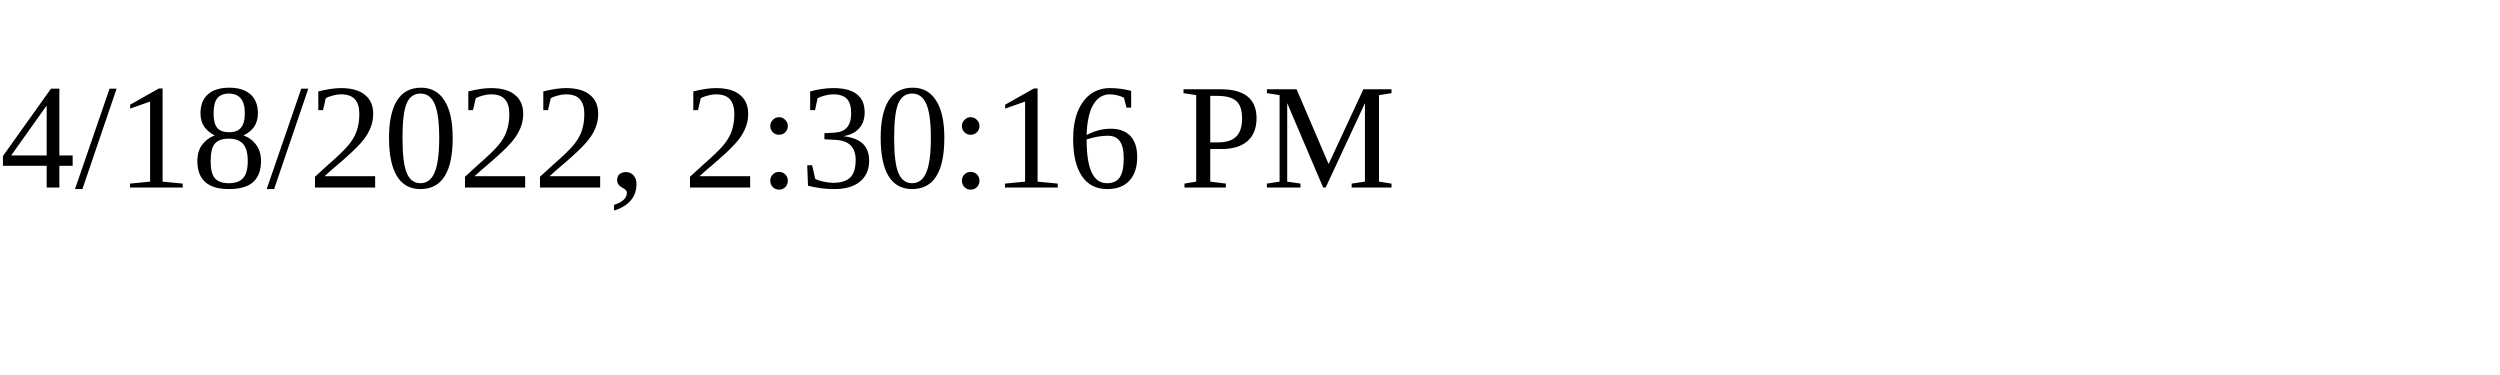
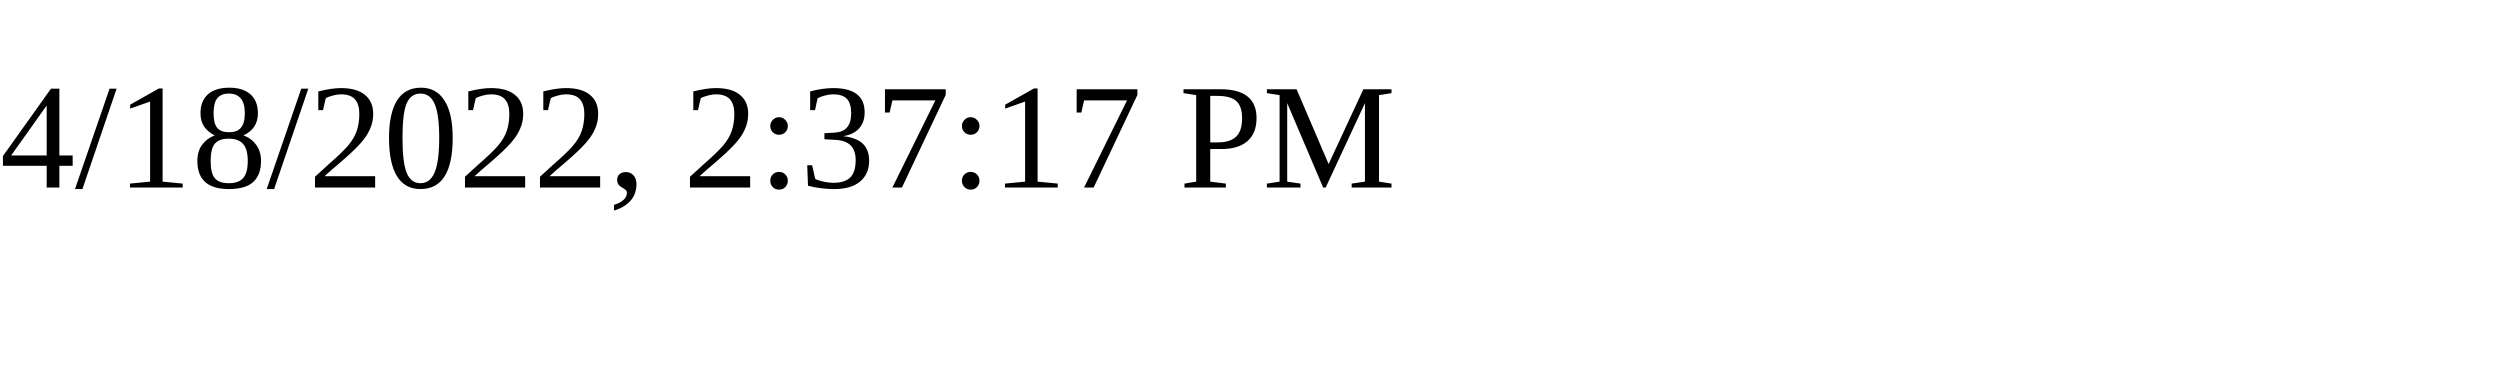
<svg xmlns="http://www.w3.org/2000/svg" height="30" width="200">
-   <text x="0" y="15">4/18/2022, 2:30:16 PM</text>
+   <text x="0" y="15">4/18/2022, 2:37:17 PM</text>
</svg>
